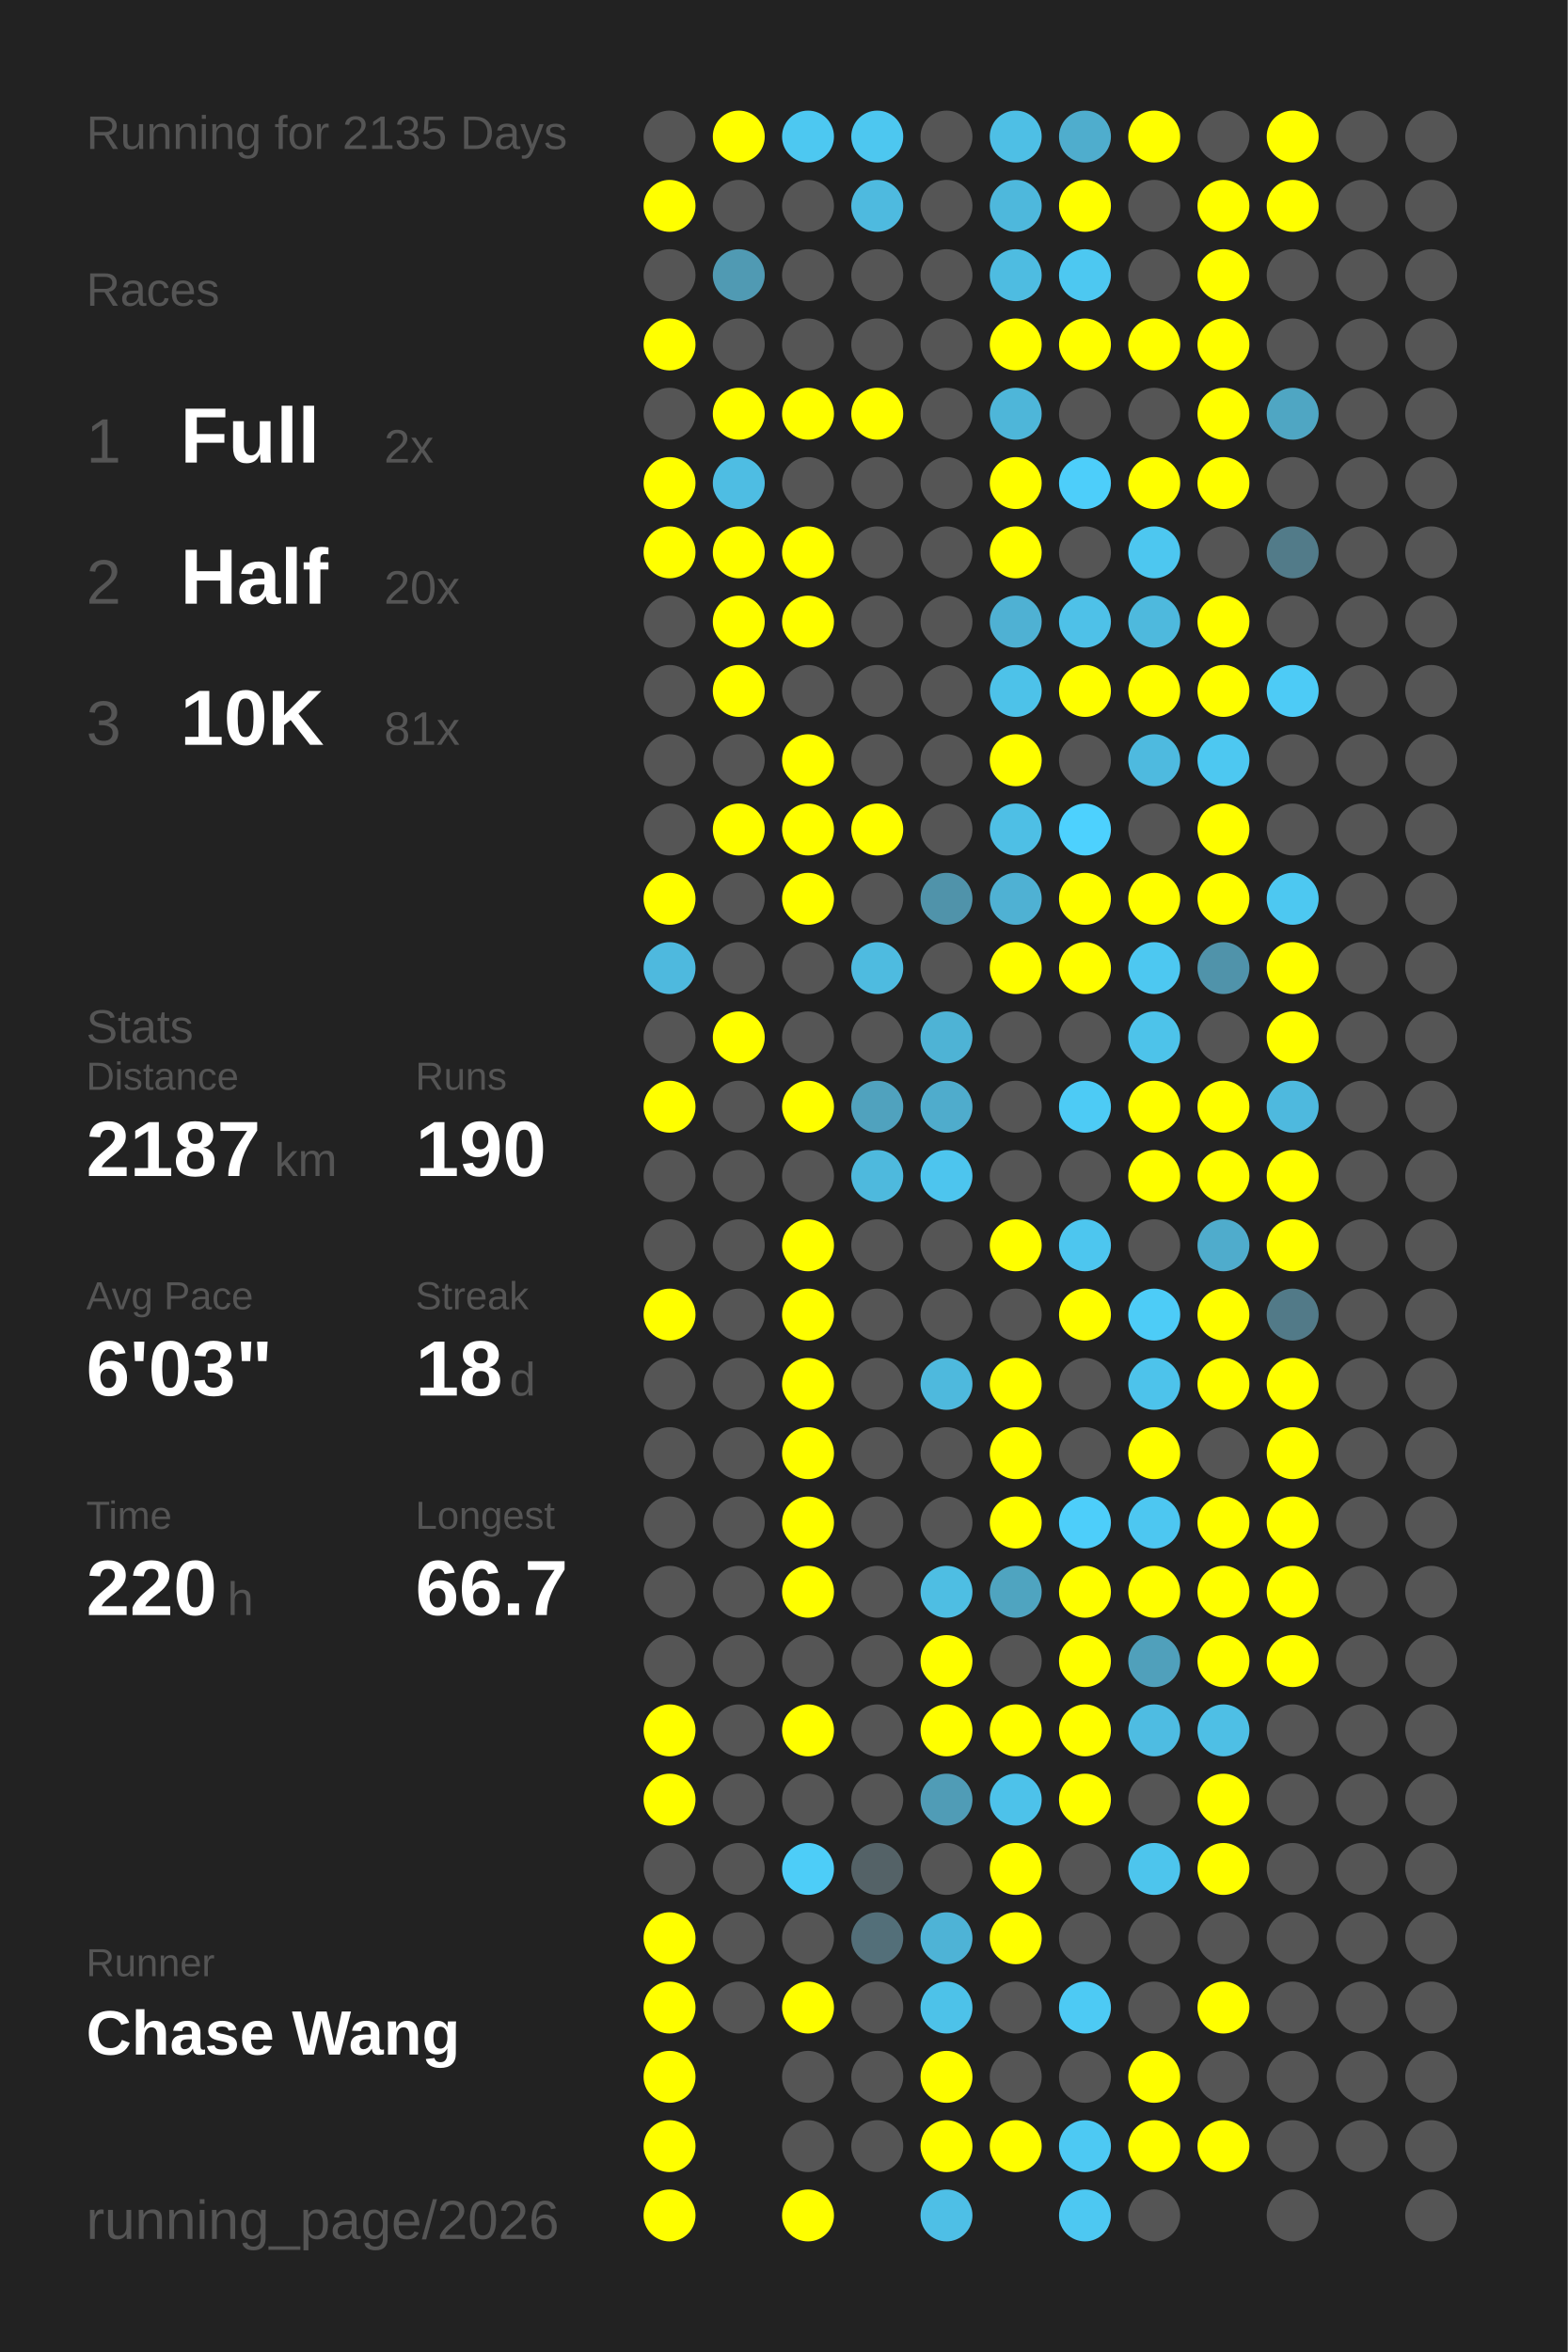
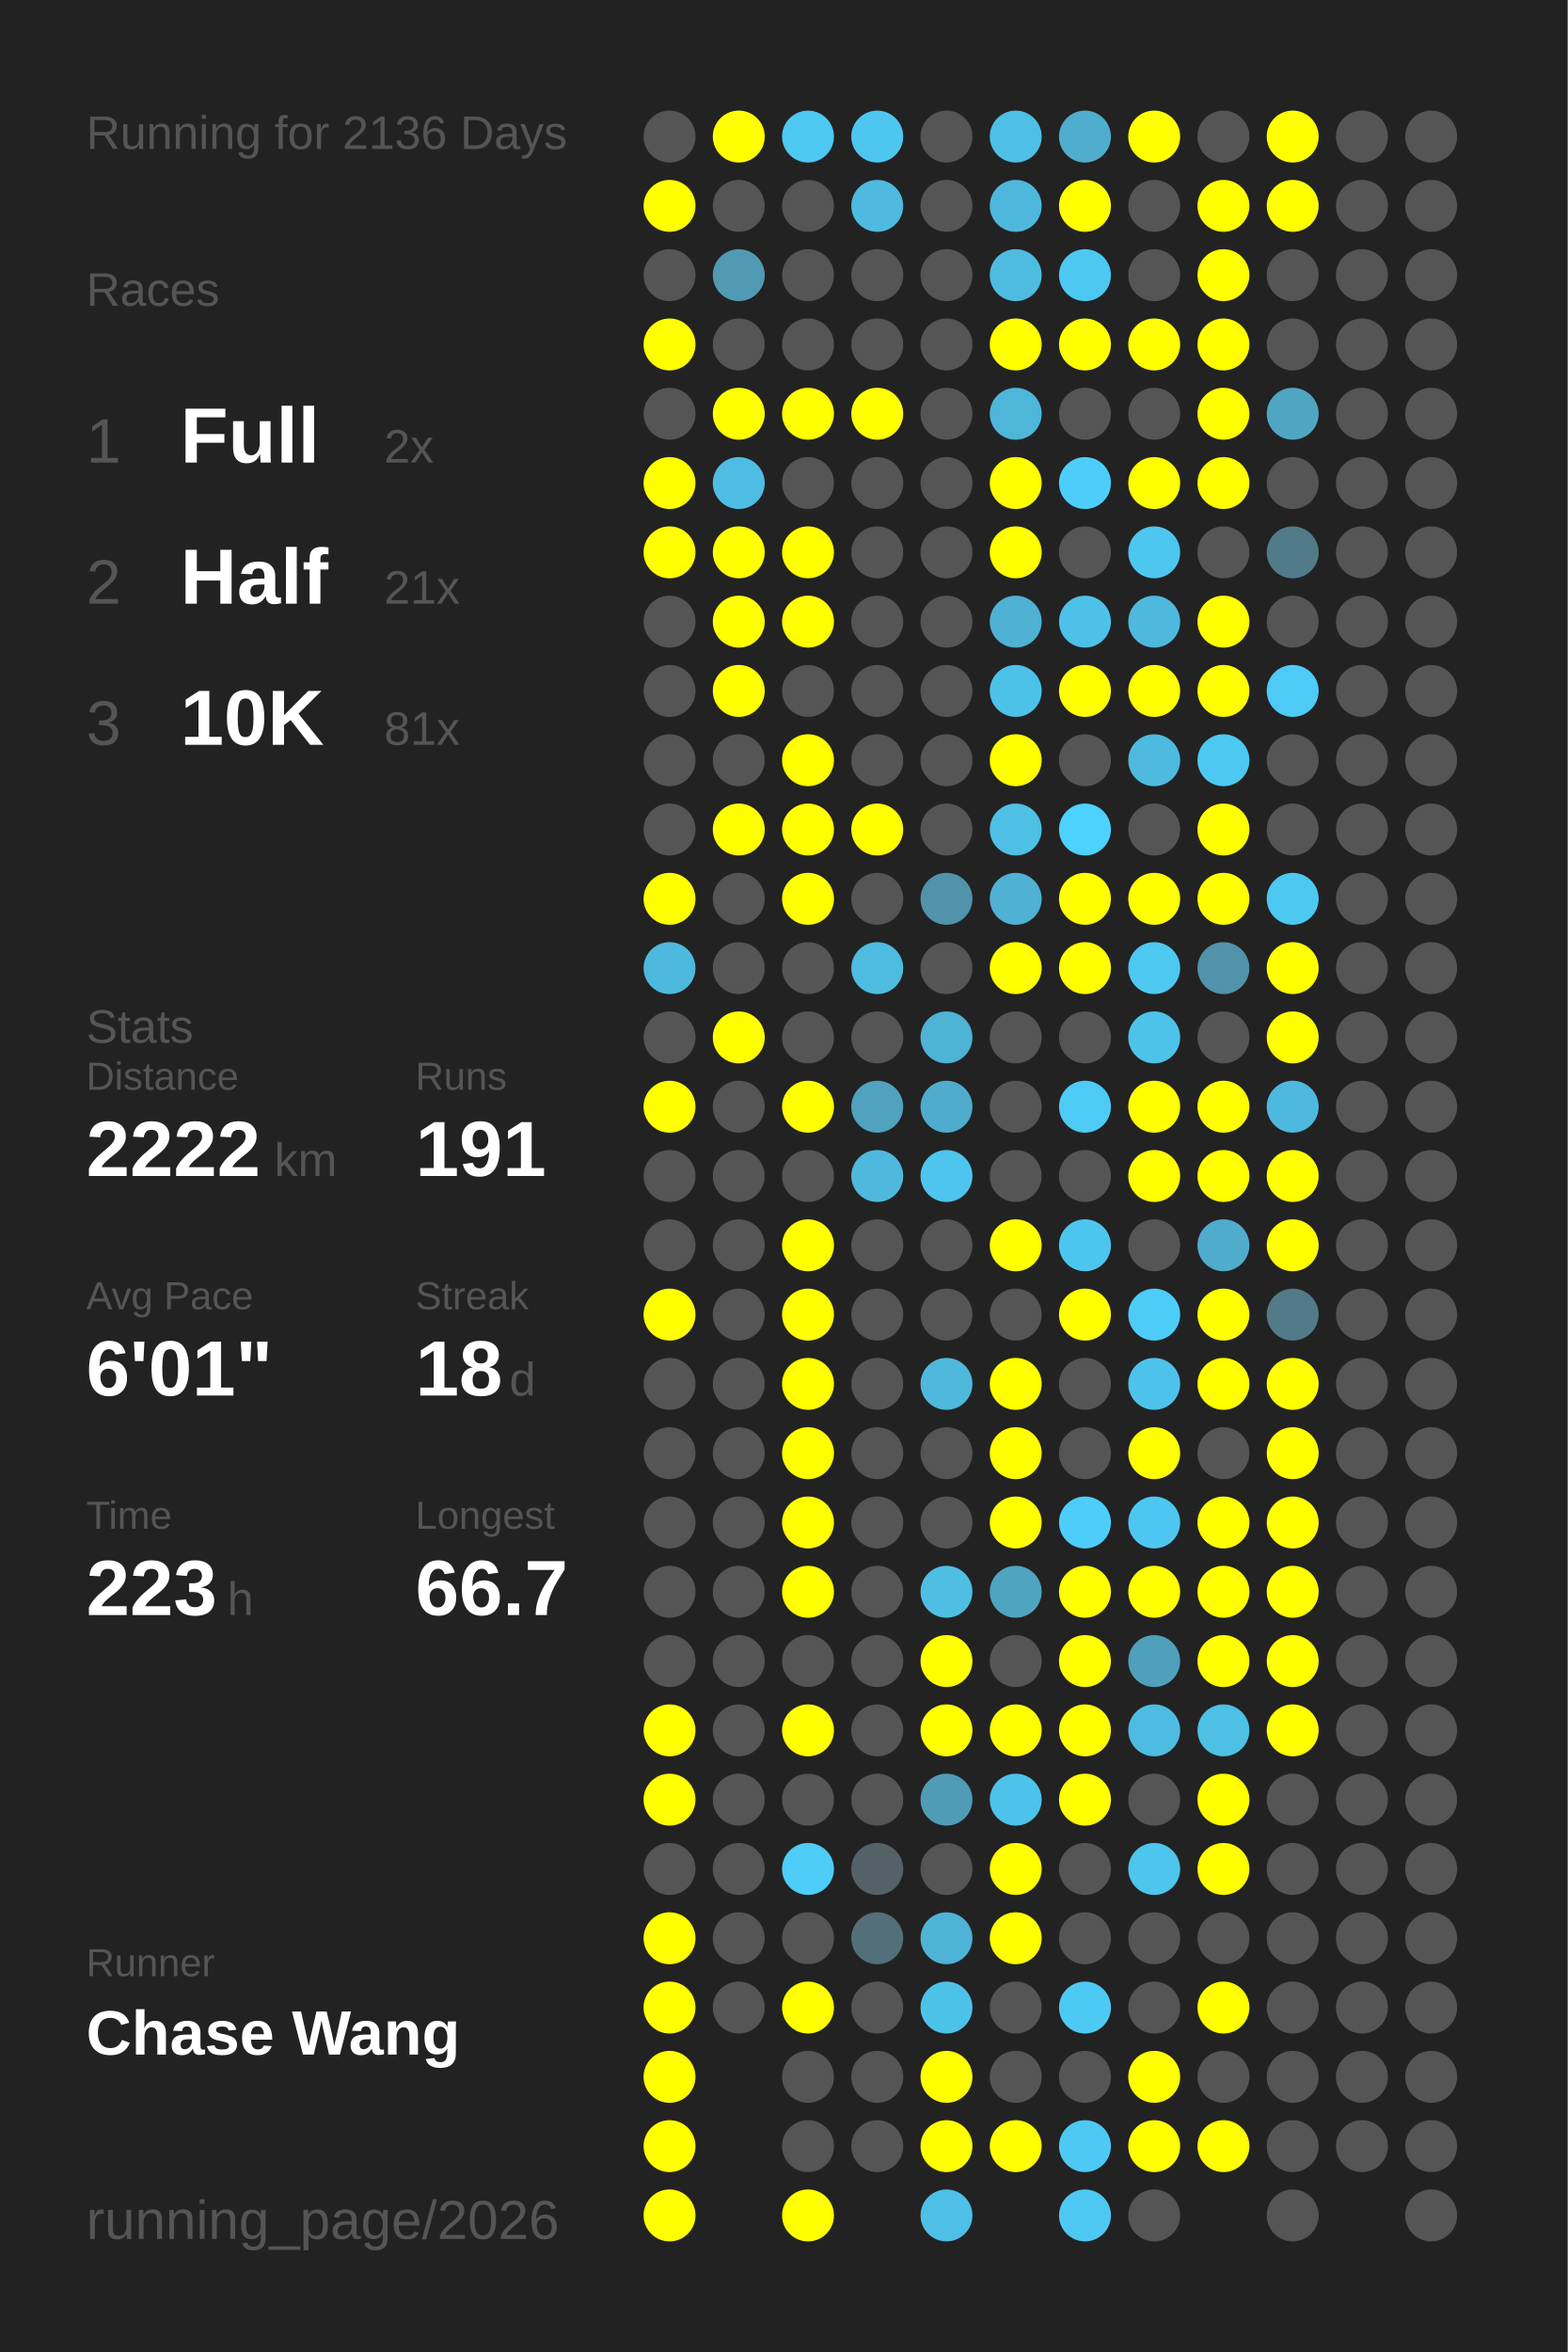
<svg xmlns="http://www.w3.org/2000/svg" baseProfile="full" height="300mm" version="1.1" viewBox="0,0,200,300" width="200mm">
  <defs />
  <rect fill="#222222" height="300" width="200" x="0" y="0" />
-   <text fill="#555555" style="font-size:6px; font-family:Arial;" x="11" y="19">Running for 2135 Days</text>
+   <text fill="#555555" style="font-size:6px; font-family:Arial;" x="11" y="19">Running for 2136 Days</text>
  <text fill="#555555" style="font-size:6px; font-family:Arial;" x="11" y="39">Races</text>
  <text fill="#555555" style="font-size:8px; font-family:Arial;" x="11" y="59">1</text>
  <text fill="#FFFFFF" style="font-size:10px; font-family:Arial; font-weight:bold;" x="23" y="59">Full</text>
  <text fill="#555555" style="font-size:6px; font-family:Arial;" x="49" y="59">2x</text>
  <text fill="#555555" style="font-size:8px; font-family:Arial;" x="11" y="77">2</text>
  <text fill="#FFFFFF" style="font-size:10px; font-family:Arial; font-weight:bold;" x="23" y="77">Half</text>
-   <text fill="#555555" style="font-size:6px; font-family:Arial;" x="49" y="77">20x</text>
+   <text fill="#555555" style="font-size:6px; font-family:Arial;" x="49" y="77">21x</text>
  <text fill="#555555" style="font-size:8px; font-family:Arial;" x="11" y="95">3</text>
  <text fill="#FFFFFF" style="font-size:10px; font-family:Arial; font-weight:bold;" x="23" y="95">10K</text>
  <text fill="#555555" style="font-size:6px; font-family:Arial;" x="49" y="95">81x</text>
  <text fill="#555555" style="font-size:6px; font-family:Arial;" x="11" y="133">Stats</text>
  <text fill="#555555" style="font-size:5px; font-family:Arial;" x="11" y="139">Distance</text>
-   <text fill="#FFFFFF" style="font-size:10px; font-family:Arial; font-weight:bold;" x="11" y="150">2187</text>
+   <text fill="#FFFFFF" style="font-size:10px; font-family:Arial; font-weight:bold;" x="11" y="150">2222</text>
  <text fill="#555555" style="font-size:6px; font-family:Arial;" x="35" y="150">km</text>
  <text fill="#555555" style="font-size:5px; font-family:Arial;" x="53" y="139">Runs</text>
-   <text fill="#FFFFFF" style="font-size:10px; font-family:Arial; font-weight:bold;" x="53" y="150">190</text>
+   <text fill="#FFFFFF" style="font-size:10px; font-family:Arial; font-weight:bold;" x="53" y="150">191</text>
  <text fill="#555555" style="font-size:5px; font-family:Arial;" x="11" y="167">Avg Pace</text>
-   <text fill="#FFFFFF" style="font-size:10px; font-family:Arial; font-weight:bold;" x="11" y="178">6'03"</text>
+   <text fill="#FFFFFF" style="font-size:10px; font-family:Arial; font-weight:bold;" x="11" y="178">6'01"</text>
  <text fill="#555555" style="font-size:5px; font-family:Arial;" x="53" y="167">Streak</text>
  <text fill="#FFFFFF" style="font-size:10px; font-family:Arial; font-weight:bold;" x="53" y="178">18</text>
  <text fill="#555555" style="font-size:6px; font-family:Arial;" x="65" y="178">d</text>
  <text fill="#555555" style="font-size:5px; font-family:Arial;" x="11" y="195">Time</text>
-   <text fill="#FFFFFF" style="font-size:10px; font-family:Arial; font-weight:bold;" x="11" y="206">220</text>
+   <text fill="#FFFFFF" style="font-size:10px; font-family:Arial; font-weight:bold;" x="11" y="206">223</text>
  <text fill="#555555" style="font-size:6px; font-family:Arial;" x="29" y="206">h</text>
  <text fill="#555555" style="font-size:5px; font-family:Arial;" x="53" y="195">Longest</text>
  <text fill="#FFFFFF" style="font-size:10px; font-family:Arial; font-weight:bold;" x="53" y="206">66.7</text>
  <text fill="#555555" style="font-size:5px; font-family:Arial;" x="11" y="252.065">Runner</text>
  <text fill="#FFFFFF" style="font-size:8px; font-family:Arial; font-weight:bold;" x="11" y="262.065">Chase Wang</text>
  <text fill="#555555" style="font-size:7px; font-family:Arial;" x="11" y="285.581">running_page/2026</text>
  <circle cx="85.417" cy="17.419" fill="#555555" r="3.312" />
  <circle cx="85.417" cy="26.258" fill="#FFFF00" r="3.312" />
  <circle cx="85.417" cy="35.097" fill="#555555" r="3.312" />
  <circle cx="85.417" cy="43.935" fill="#FFFF00" r="3.312" />
  <circle cx="85.417" cy="52.774" fill="#555555" r="3.312" />
  <circle cx="85.417" cy="61.613" fill="#FFFF00" r="3.312" />
  <circle cx="85.417" cy="70.452" fill="#FFFF00" r="3.312" />
  <circle cx="85.417" cy="79.29" fill="#555555" r="3.312" />
  <circle cx="85.417" cy="88.129" fill="#555555" r="3.312" />
  <circle cx="85.417" cy="96.968" fill="#555555" r="3.312" />
  <circle cx="85.417" cy="105.806" fill="#555555" r="3.312" />
  <circle cx="85.417" cy="114.645" fill="#FFFF00" r="3.312" />
  <circle cx="85.417" cy="123.484" fill="#4eb9de" r="3.312" />
  <circle cx="85.417" cy="132.323" fill="#555555" r="3.312" />
  <circle cx="85.417" cy="141.161" fill="#FFFF00" r="3.312" />
  <circle cx="85.417" cy="150" fill="#555555" r="3.312" />
  <circle cx="85.417" cy="158.839" fill="#555555" r="3.312" />
  <circle cx="85.417" cy="167.677" fill="#FFFF00" r="3.312" />
  <circle cx="85.417" cy="176.516" fill="#555555" r="3.312" />
  <circle cx="85.417" cy="185.355" fill="#555555" r="3.312" />
  <circle cx="85.417" cy="194.194" fill="#555555" r="3.312" />
  <circle cx="85.417" cy="203.032" fill="#555555" r="3.312" />
  <circle cx="85.417" cy="211.871" fill="#555555" r="3.312" />
  <circle cx="85.417" cy="220.71" fill="#FFFF00" r="3.312" />
  <circle cx="85.417" cy="229.548" fill="#FFFF00" r="3.312" />
  <circle cx="85.417" cy="238.387" fill="#555555" r="3.312" />
  <circle cx="85.417" cy="247.226" fill="#FFFF00" r="3.312" />
  <circle cx="85.417" cy="256.065" fill="#FFFF00" r="3.312" />
  <circle cx="85.417" cy="264.903" fill="#FFFF00" r="3.312" />
  <circle cx="85.417" cy="273.742" fill="#FFFF00" r="3.312" />
  <circle cx="85.417" cy="282.581" fill="#FFFF00" r="3.312" />
  <circle cx="94.25" cy="17.419" fill="#FFFF00" r="3.312" />
  <circle cx="94.25" cy="26.258" fill="#555555" r="3.312" />
  <circle cx="94.25" cy="35.097" fill="#509ab3" r="3.312" />
  <circle cx="94.25" cy="43.935" fill="#555555" r="3.312" />
  <circle cx="94.25" cy="52.774" fill="#FFFF00" r="3.312" />
  <circle cx="94.25" cy="61.613" fill="#4ebde3" r="3.312" />
  <circle cx="94.25" cy="70.452" fill="#FFFF00" r="3.312" />
  <circle cx="94.25" cy="79.29" fill="#FFFF00" r="3.312" />
  <circle cx="94.25" cy="88.129" fill="#FFFF00" r="3.312" />
  <circle cx="94.25" cy="96.968" fill="#555555" r="3.312" />
  <circle cx="94.25" cy="105.806" fill="#FFFF00" r="3.312" />
  <circle cx="94.25" cy="114.645" fill="#555555" r="3.312" />
  <circle cx="94.25" cy="123.484" fill="#555555" r="3.312" />
  <circle cx="94.25" cy="132.323" fill="#FFFF00" r="3.312" />
  <circle cx="94.25" cy="141.161" fill="#555555" r="3.312" />
  <circle cx="94.25" cy="150" fill="#555555" r="3.312" />
  <circle cx="94.25" cy="158.839" fill="#555555" r="3.312" />
  <circle cx="94.25" cy="167.677" fill="#555555" r="3.312" />
  <circle cx="94.25" cy="176.516" fill="#555555" r="3.312" />
  <circle cx="94.25" cy="185.355" fill="#555555" r="3.312" />
  <circle cx="94.25" cy="194.194" fill="#555555" r="3.312" />
  <circle cx="94.25" cy="203.032" fill="#555555" r="3.312" />
  <circle cx="94.25" cy="211.871" fill="#555555" r="3.312" />
  <circle cx="94.25" cy="220.71" fill="#555555" r="3.312" />
  <circle cx="94.25" cy="229.548" fill="#555555" r="3.312" />
  <circle cx="94.25" cy="238.387" fill="#555555" r="3.312" />
  <circle cx="94.25" cy="247.226" fill="#555555" r="3.312" />
  <circle cx="94.25" cy="256.065" fill="#555555" r="3.312" />
  <circle cx="103.083" cy="17.419" fill="#4dc8f1" r="3.312" />
  <circle cx="103.083" cy="26.258" fill="#555555" r="3.312" />
  <circle cx="103.083" cy="35.097" fill="#555555" r="3.312" />
  <circle cx="103.083" cy="43.935" fill="#555555" r="3.312" />
  <circle cx="103.083" cy="52.774" fill="#FFFF00" r="3.312" />
  <circle cx="103.083" cy="61.613" fill="#555555" r="3.312" />
  <circle cx="103.083" cy="70.452" fill="#FFFF00" r="3.312" />
  <circle cx="103.083" cy="79.29" fill="#FFFF00" r="3.312" />
  <circle cx="103.083" cy="88.129" fill="#555555" r="3.312" />
  <circle cx="103.083" cy="96.968" fill="#FFFF00" r="3.312" />
  <circle cx="103.083" cy="105.806" fill="#FFFF00" r="3.312" />
  <circle cx="103.083" cy="114.645" fill="#FFFF00" r="3.312" />
  <circle cx="103.083" cy="123.484" fill="#555555" r="3.312" />
  <circle cx="103.083" cy="132.323" fill="#555555" r="3.312" />
  <circle cx="103.083" cy="141.161" fill="#FFFF00" r="3.312" />
  <circle cx="103.083" cy="150" fill="#555555" r="3.312" />
  <circle cx="103.083" cy="158.839" fill="#FFFF00" r="3.312" />
  <circle cx="103.083" cy="167.677" fill="#FFFF00" r="3.312" />
  <circle cx="103.083" cy="176.516" fill="#FFFF00" r="3.312" />
  <circle cx="103.083" cy="185.355" fill="#FFFF00" r="3.312" />
  <circle cx="103.083" cy="194.194" fill="#FFFF00" r="3.312" />
  <circle cx="103.083" cy="203.032" fill="#FFFF00" r="3.312" />
  <circle cx="103.083" cy="211.871" fill="#555555" r="3.312" />
  <circle cx="103.083" cy="220.71" fill="#FFFF00" r="3.312" />
  <circle cx="103.083" cy="229.548" fill="#555555" r="3.312" />
  <circle cx="103.083" cy="238.387" fill="#4dcdf8" r="3.312" />
  <circle cx="103.083" cy="247.226" fill="#555555" r="3.312" />
  <circle cx="103.083" cy="256.065" fill="#FFFF00" r="3.312" />
  <circle cx="103.083" cy="264.903" fill="#555555" r="3.312" />
  <circle cx="103.083" cy="273.742" fill="#555555" r="3.312" />
  <circle cx="103.083" cy="282.581" fill="#FFFF00" r="3.312" />
  <circle cx="111.917" cy="17.419" fill="#4dc7f0" r="3.312" />
  <circle cx="111.917" cy="26.258" fill="#4ebadf" r="3.312" />
  <circle cx="111.917" cy="35.097" fill="#555555" r="3.312" />
  <circle cx="111.917" cy="43.935" fill="#555555" r="3.312" />
  <circle cx="111.917" cy="52.774" fill="#FFFF00" r="3.312" />
  <circle cx="111.917" cy="61.613" fill="#555555" r="3.312" />
  <circle cx="111.917" cy="70.452" fill="#555555" r="3.312" />
  <circle cx="111.917" cy="79.29" fill="#555555" r="3.312" />
  <circle cx="111.917" cy="88.129" fill="#555555" r="3.312" />
  <circle cx="111.917" cy="96.968" fill="#555555" r="3.312" />
  <circle cx="111.917" cy="105.806" fill="#FFFF00" r="3.312" />
  <circle cx="111.917" cy="114.645" fill="#555555" r="3.312" />
  <circle cx="111.917" cy="123.484" fill="#4ebbe0" r="3.312" />
  <circle cx="111.917" cy="132.323" fill="#555555" r="3.312" />
  <circle cx="111.917" cy="141.161" fill="#50a2be" r="3.312" />
  <circle cx="111.917" cy="150" fill="#4eb9dd" r="3.312" />
  <circle cx="111.917" cy="158.839" fill="#555555" r="3.312" />
  <circle cx="111.917" cy="167.677" fill="#555555" r="3.312" />
  <circle cx="111.917" cy="176.516" fill="#555555" r="3.312" />
  <circle cx="111.917" cy="185.355" fill="#555555" r="3.312" />
  <circle cx="111.917" cy="194.194" fill="#555555" r="3.312" />
  <circle cx="111.917" cy="203.032" fill="#555555" r="3.312" />
  <circle cx="111.917" cy="211.871" fill="#555555" r="3.312" />
  <circle cx="111.917" cy="220.71" fill="#555555" r="3.312" />
  <circle cx="111.917" cy="229.548" fill="#555555" r="3.312" />
  <circle cx="111.917" cy="238.387" fill="#546267" r="3.312" />
  <circle cx="111.917" cy="247.226" fill="#536f79" r="3.312" />
  <circle cx="111.917" cy="256.065" fill="#555555" r="3.312" />
  <circle cx="111.917" cy="264.903" fill="#555555" r="3.312" />
  <circle cx="111.917" cy="273.742" fill="#555555" r="3.312" />
  <circle cx="120.75" cy="17.419" fill="#555555" r="3.312" />
  <circle cx="120.75" cy="26.258" fill="#555555" r="3.312" />
  <circle cx="120.75" cy="35.097" fill="#555555" r="3.312" />
  <circle cx="120.75" cy="43.935" fill="#555555" r="3.312" />
  <circle cx="120.75" cy="52.774" fill="#555555" r="3.312" />
  <circle cx="120.75" cy="61.613" fill="#555555" r="3.312" />
  <circle cx="120.75" cy="70.452" fill="#555555" r="3.312" />
  <circle cx="120.75" cy="79.29" fill="#555555" r="3.312" />
  <circle cx="120.75" cy="88.129" fill="#555555" r="3.312" />
  <circle cx="120.75" cy="96.968" fill="#555555" r="3.312" />
  <circle cx="120.75" cy="105.806" fill="#555555" r="3.312" />
  <circle cx="120.75" cy="114.645" fill="#5093aa" r="3.312" />
  <circle cx="120.75" cy="123.484" fill="#555555" r="3.312" />
  <circle cx="120.75" cy="132.323" fill="#4eb3d5" r="3.312" />
  <circle cx="120.75" cy="141.161" fill="#4faccc" r="3.312" />
  <circle cx="120.75" cy="150" fill="#4dc5ee" r="3.312" />
  <circle cx="120.75" cy="158.839" fill="#555555" r="3.312" />
  <circle cx="120.75" cy="167.677" fill="#555555" r="3.312" />
  <circle cx="120.75" cy="176.516" fill="#4eb9dd" r="3.312" />
  <circle cx="120.75" cy="185.355" fill="#555555" r="3.312" />
  <circle cx="120.75" cy="194.194" fill="#555555" r="3.312" />
  <circle cx="120.75" cy="203.032" fill="#4ebee3" r="3.312" />
  <circle cx="120.75" cy="211.871" fill="#FFFF00" r="3.312" />
  <circle cx="120.75" cy="220.71" fill="#FFFF00" r="3.312" />
  <circle cx="120.75" cy="229.548" fill="#509cb6" r="3.312" />
  <circle cx="120.75" cy="238.387" fill="#555555" r="3.312" />
  <circle cx="120.75" cy="247.226" fill="#4eb3d6" r="3.312" />
  <circle cx="120.75" cy="256.065" fill="#4dc2e9" r="3.312" />
  <circle cx="120.75" cy="264.903" fill="#FFFF00" r="3.312" />
  <circle cx="120.75" cy="273.742" fill="#FFFF00" r="3.312" />
  <circle cx="120.75" cy="282.581" fill="#4ebfe6" r="3.312" />
  <circle cx="129.583" cy="17.419" fill="#4ebfe5" r="3.312" />
  <circle cx="129.583" cy="26.258" fill="#4eb8dc" r="3.312" />
  <circle cx="129.583" cy="35.097" fill="#4ebce1" r="3.312" />
  <circle cx="129.583" cy="43.935" fill="#FFFF00" r="3.312" />
  <circle cx="129.583" cy="52.774" fill="#4eb6d9" r="3.312" />
  <circle cx="129.583" cy="61.613" fill="#FFFF00" r="3.312" />
  <circle cx="129.583" cy="70.452" fill="#FFFF00" r="3.312" />
  <circle cx="129.583" cy="79.29" fill="#4fb1d3" r="3.312" />
  <circle cx="129.583" cy="88.129" fill="#4dc2e9" r="3.312" />
  <circle cx="129.583" cy="96.968" fill="#FFFF00" r="3.312" />
  <circle cx="129.583" cy="105.806" fill="#4ebfe5" r="3.312" />
  <circle cx="129.583" cy="114.645" fill="#4fb1d3" r="3.312" />
  <circle cx="129.583" cy="123.484" fill="#FFFF00" r="3.312" />
  <circle cx="129.583" cy="132.323" fill="#555555" r="3.312" />
  <circle cx="129.583" cy="141.161" fill="#555555" r="3.312" />
  <circle cx="129.583" cy="150" fill="#555555" r="3.312" />
  <circle cx="129.583" cy="158.839" fill="#FFFF00" r="3.312" />
  <circle cx="129.583" cy="167.677" fill="#555555" r="3.312" />
  <circle cx="129.583" cy="176.516" fill="#FFFF00" r="3.312" />
  <circle cx="129.583" cy="185.355" fill="#FFFF00" r="3.312" />
  <circle cx="129.583" cy="194.194" fill="#FFFF00" r="3.312" />
  <circle cx="129.583" cy="203.032" fill="#4fa4c0" r="3.312" />
  <circle cx="129.583" cy="211.871" fill="#555555" r="3.312" />
  <circle cx="129.583" cy="220.71" fill="#FFFF00" r="3.312" />
  <circle cx="129.583" cy="229.548" fill="#4dc2ea" r="3.312" />
  <circle cx="129.583" cy="238.387" fill="#FFFF00" r="3.312" />
  <circle cx="129.583" cy="247.226" fill="#FFFF00" r="3.312" />
  <circle cx="129.583" cy="256.065" fill="#555555" r="3.312" />
  <circle cx="129.583" cy="264.903" fill="#555555" r="3.312" />
  <circle cx="129.583" cy="273.742" fill="#FFFF00" r="3.312" />
  <circle cx="138.417" cy="17.419" fill="#4fadcd" r="3.312" />
  <circle cx="138.417" cy="26.258" fill="#FFFF00" r="3.312" />
  <circle cx="138.417" cy="35.097" fill="#4dc8f1" r="3.312" />
  <circle cx="138.417" cy="43.935" fill="#FFFF00" r="3.312" />
  <circle cx="138.417" cy="52.774" fill="#555555" r="3.312" />
  <circle cx="138.417" cy="61.613" fill="#4dcefa" r="3.312" />
  <circle cx="138.417" cy="70.452" fill="#555555" r="3.312" />
  <circle cx="138.417" cy="79.29" fill="#4ec1e8" r="3.312" />
  <circle cx="138.417" cy="88.129" fill="#FFFF00" r="3.312" />
  <circle cx="138.417" cy="96.968" fill="#555555" r="3.312" />
  <circle cx="138.417" cy="105.806" fill="#4dd1fe" r="3.312" />
  <circle cx="138.417" cy="114.645" fill="#FFFF00" r="3.312" />
  <circle cx="138.417" cy="123.484" fill="#FFFF00" r="3.312" />
  <circle cx="138.417" cy="132.323" fill="#555555" r="3.312" />
  <circle cx="138.417" cy="141.161" fill="#4dcbf5" r="3.312" />
  <circle cx="138.417" cy="150" fill="#555555" r="3.312" />
  <circle cx="138.417" cy="158.839" fill="#4dc6ef" r="3.312" />
  <circle cx="138.417" cy="167.677" fill="#FFFF00" r="3.312" />
  <circle cx="138.417" cy="176.516" fill="#555555" r="3.312" />
  <circle cx="138.417" cy="185.355" fill="#555555" r="3.312" />
  <circle cx="138.417" cy="194.194" fill="#4dcefa" r="3.312" />
  <circle cx="138.417" cy="203.032" fill="#FFFF00" r="3.312" />
  <circle cx="138.417" cy="211.871" fill="#FFFF00" r="3.312" />
  <circle cx="138.417" cy="220.71" fill="#FFFF00" r="3.312" />
  <circle cx="138.417" cy="229.548" fill="#FFFF00" r="3.312" />
  <circle cx="138.417" cy="238.387" fill="#555555" r="3.312" />
  <circle cx="138.417" cy="247.226" fill="#555555" r="3.312" />
  <circle cx="138.417" cy="256.065" fill="#4dcaf4" r="3.312" />
  <circle cx="138.417" cy="264.903" fill="#555555" r="3.312" />
  <circle cx="138.417" cy="273.742" fill="#4dc9f3" r="3.312" />
  <circle cx="138.417" cy="282.581" fill="#4dc8f2" r="3.312" />
  <circle cx="147.25" cy="17.419" fill="#FFFF00" r="3.312" />
  <circle cx="147.25" cy="26.258" fill="#555555" r="3.312" />
  <circle cx="147.25" cy="35.097" fill="#555555" r="3.312" />
  <circle cx="147.25" cy="43.935" fill="#FFFF00" r="3.312" />
  <circle cx="147.25" cy="52.774" fill="#555555" r="3.312" />
  <circle cx="147.25" cy="61.613" fill="#FFFF00" r="3.312" />
  <circle cx="147.25" cy="70.452" fill="#4dc7f0" r="3.312" />
  <circle cx="147.25" cy="79.29" fill="#4eb9dd" r="3.312" />
  <circle cx="147.25" cy="88.129" fill="#FFFF00" r="3.312" />
  <circle cx="147.25" cy="96.968" fill="#4ebadf" r="3.312" />
  <circle cx="147.25" cy="105.806" fill="#555555" r="3.312" />
  <circle cx="147.25" cy="114.645" fill="#FFFF00" r="3.312" />
  <circle cx="147.25" cy="123.484" fill="#4dc8f1" r="3.312" />
  <circle cx="147.25" cy="132.323" fill="#4dc3ea" r="3.312" />
  <circle cx="147.25" cy="141.161" fill="#FFFF00" r="3.312" />
  <circle cx="147.25" cy="150" fill="#FFFF00" r="3.312" />
  <circle cx="147.25" cy="158.839" fill="#555555" r="3.312" />
  <circle cx="147.25" cy="167.677" fill="#4dccf7" r="3.312" />
  <circle cx="147.25" cy="176.516" fill="#4dc3eb" r="3.312" />
  <circle cx="147.25" cy="185.355" fill="#FFFF00" r="3.312" />
  <circle cx="147.25" cy="194.194" fill="#4dc7f1" r="3.312" />
  <circle cx="147.25" cy="203.032" fill="#FFFF00" r="3.312" />
  <circle cx="147.25" cy="211.871" fill="#50a0bb" r="3.312" />
  <circle cx="147.25" cy="220.71" fill="#4ebce2" r="3.312" />
  <circle cx="147.25" cy="229.548" fill="#555555" r="3.312" />
  <circle cx="147.25" cy="238.387" fill="#4dc5ed" r="3.312" />
  <circle cx="147.25" cy="247.226" fill="#555555" r="3.312" />
  <circle cx="147.25" cy="256.065" fill="#555555" r="3.312" />
  <circle cx="147.25" cy="264.903" fill="#FFFF00" r="3.312" />
  <circle cx="147.25" cy="273.742" fill="#FFFF00" r="3.312" />
  <circle cx="147.25" cy="282.581" fill="#555555" r="3.312" />
  <circle cx="156.083" cy="17.419" fill="#555555" r="3.312" />
  <circle cx="156.083" cy="26.258" fill="#FFFF00" r="3.312" />
  <circle cx="156.083" cy="35.097" fill="#FFFF00" r="3.312" />
  <circle cx="156.083" cy="43.935" fill="#FFFF00" r="3.312" />
  <circle cx="156.083" cy="52.774" fill="#FFFF00" r="3.312" />
  <circle cx="156.083" cy="61.613" fill="#FFFF00" r="3.312" />
  <circle cx="156.083" cy="70.452" fill="#555555" r="3.312" />
  <circle cx="156.083" cy="79.29" fill="#FFFF00" r="3.312" />
  <circle cx="156.083" cy="88.129" fill="#FFFF00" r="3.312" />
  <circle cx="156.083" cy="96.968" fill="#4dc8f1" r="3.312" />
  <circle cx="156.083" cy="105.806" fill="#FFFF00" r="3.312" />
  <circle cx="156.083" cy="114.645" fill="#FFFF00" r="3.312" />
  <circle cx="156.083" cy="123.484" fill="#5093aa" r="3.312" />
  <circle cx="156.083" cy="132.323" fill="#555555" r="3.312" />
  <circle cx="156.083" cy="141.161" fill="#FFFF00" r="3.312" />
  <circle cx="156.083" cy="150" fill="#FFFF00" r="3.312" />
  <circle cx="156.083" cy="158.839" fill="#4faccc" r="3.312" />
  <circle cx="156.083" cy="167.677" fill="#FFFF00" r="3.312" />
  <circle cx="156.083" cy="176.516" fill="#FFFF00" r="3.312" />
  <circle cx="156.083" cy="185.355" fill="#555555" r="3.312" />
  <circle cx="156.083" cy="194.194" fill="#FFFF00" r="3.312" />
  <circle cx="156.083" cy="203.032" fill="#FFFF00" r="3.312" />
  <circle cx="156.083" cy="211.871" fill="#FFFF00" r="3.312" />
  <circle cx="156.083" cy="220.71" fill="#4ebfe5" r="3.312" />
  <circle cx="156.083" cy="229.548" fill="#FFFF00" r="3.312" />
  <circle cx="156.083" cy="238.387" fill="#FFFF00" r="3.312" />
  <circle cx="156.083" cy="247.226" fill="#555555" r="3.312" />
  <circle cx="156.083" cy="256.065" fill="#FFFF00" r="3.312" />
  <circle cx="156.083" cy="264.903" fill="#555555" r="3.312" />
  <circle cx="156.083" cy="273.742" fill="#FFFF00" r="3.312" />
  <circle cx="164.917" cy="17.419" fill="#FFFF00" r="3.312" />
  <circle cx="164.917" cy="26.258" fill="#FFFF00" r="3.312" />
  <circle cx="164.917" cy="35.097" fill="#555555" r="3.312" />
  <circle cx="164.917" cy="43.935" fill="#555555" r="3.312" />
  <circle cx="164.917" cy="52.774" fill="#4fa6c3" r="3.312" />
  <circle cx="164.917" cy="61.613" fill="#555555" r="3.312" />
  <circle cx="164.917" cy="70.452" fill="#527b89" r="3.312" />
  <circle cx="164.917" cy="79.29" fill="#555555" r="3.312" />
  <circle cx="164.917" cy="88.129" fill="#4dcbf6" r="3.312" />
  <circle cx="164.917" cy="96.968" fill="#555555" r="3.312" />
  <circle cx="164.917" cy="105.806" fill="#555555" r="3.312" />
  <circle cx="164.917" cy="114.645" fill="#4dc8f1" r="3.312" />
  <circle cx="164.917" cy="123.484" fill="#FFFF00" r="3.312" />
  <circle cx="164.917" cy="132.323" fill="#FFFF00" r="3.312" />
  <circle cx="164.917" cy="141.161" fill="#4eb9de" r="3.312" />
  <circle cx="164.917" cy="150" fill="#FFFF00" r="3.312" />
  <circle cx="164.917" cy="158.839" fill="#FFFF00" r="3.312" />
  <circle cx="164.917" cy="167.677" fill="#527a88" r="3.312" />
  <circle cx="164.917" cy="176.516" fill="#FFFF00" r="3.312" />
  <circle cx="164.917" cy="185.355" fill="#FFFF00" r="3.312" />
  <circle cx="164.917" cy="194.194" fill="#FFFF00" r="3.312" />
  <circle cx="164.917" cy="203.032" fill="#FFFF00" r="3.312" />
  <circle cx="164.917" cy="211.871" fill="#FFFF00" r="3.312" />
-   <circle cx="164.917" cy="220.71" fill="#555555" r="3.312" />
+   <circle cx="164.917" cy="220.71" fill="#FFFF00" r="3.312" />
  <circle cx="164.917" cy="229.548" fill="#555555" r="3.312" />
  <circle cx="164.917" cy="238.387" fill="#555555" r="3.312" />
  <circle cx="164.917" cy="247.226" fill="#555555" r="3.312" />
  <circle cx="164.917" cy="256.065" fill="#555555" r="3.312" />
  <circle cx="164.917" cy="264.903" fill="#555555" r="3.312" />
  <circle cx="164.917" cy="273.742" fill="#555555" r="3.312" />
  <circle cx="164.917" cy="282.581" fill="#555555" r="3.312" />
  <circle cx="173.75" cy="17.419" fill="#555555" r="3.312" />
  <circle cx="173.75" cy="26.258" fill="#555555" r="3.312" />
  <circle cx="173.75" cy="35.097" fill="#555555" r="3.312" />
  <circle cx="173.75" cy="43.935" fill="#555555" r="3.312" />
  <circle cx="173.75" cy="52.774" fill="#555555" r="3.312" />
  <circle cx="173.75" cy="61.613" fill="#555555" r="3.312" />
  <circle cx="173.75" cy="70.452" fill="#555555" r="3.312" />
  <circle cx="173.75" cy="79.29" fill="#555555" r="3.312" />
  <circle cx="173.75" cy="88.129" fill="#555555" r="3.312" />
  <circle cx="173.75" cy="96.968" fill="#555555" r="3.312" />
  <circle cx="173.75" cy="105.806" fill="#555555" r="3.312" />
  <circle cx="173.75" cy="114.645" fill="#555555" r="3.312" />
  <circle cx="173.75" cy="123.484" fill="#555555" r="3.312" />
  <circle cx="173.75" cy="132.323" fill="#555555" r="3.312" />
  <circle cx="173.75" cy="141.161" fill="#555555" r="3.312" />
  <circle cx="173.75" cy="150" fill="#555555" r="3.312" />
  <circle cx="173.75" cy="158.839" fill="#555555" r="3.312" />
  <circle cx="173.75" cy="167.677" fill="#555555" r="3.312" />
  <circle cx="173.75" cy="176.516" fill="#555555" r="3.312" />
  <circle cx="173.75" cy="185.355" fill="#555555" r="3.312" />
  <circle cx="173.75" cy="194.194" fill="#555555" r="3.312" />
  <circle cx="173.75" cy="203.032" fill="#555555" r="3.312" />
  <circle cx="173.75" cy="211.871" fill="#555555" r="3.312" />
  <circle cx="173.75" cy="220.71" fill="#555555" r="3.312" />
  <circle cx="173.75" cy="229.548" fill="#555555" r="3.312" />
  <circle cx="173.75" cy="238.387" fill="#555555" r="3.312" />
  <circle cx="173.75" cy="247.226" fill="#555555" r="3.312" />
  <circle cx="173.75" cy="256.065" fill="#555555" r="3.312" />
  <circle cx="173.75" cy="264.903" fill="#555555" r="3.312" />
  <circle cx="173.75" cy="273.742" fill="#555555" r="3.312" />
  <circle cx="182.583" cy="17.419" fill="#555555" r="3.312" />
  <circle cx="182.583" cy="26.258" fill="#555555" r="3.312" />
  <circle cx="182.583" cy="35.097" fill="#555555" r="3.312" />
  <circle cx="182.583" cy="43.935" fill="#555555" r="3.312" />
  <circle cx="182.583" cy="52.774" fill="#555555" r="3.312" />
  <circle cx="182.583" cy="61.613" fill="#555555" r="3.312" />
  <circle cx="182.583" cy="70.452" fill="#555555" r="3.312" />
  <circle cx="182.583" cy="79.29" fill="#555555" r="3.312" />
  <circle cx="182.583" cy="88.129" fill="#555555" r="3.312" />
  <circle cx="182.583" cy="96.968" fill="#555555" r="3.312" />
  <circle cx="182.583" cy="105.806" fill="#555555" r="3.312" />
  <circle cx="182.583" cy="114.645" fill="#555555" r="3.312" />
  <circle cx="182.583" cy="123.484" fill="#555555" r="3.312" />
  <circle cx="182.583" cy="132.323" fill="#555555" r="3.312" />
  <circle cx="182.583" cy="141.161" fill="#555555" r="3.312" />
  <circle cx="182.583" cy="150" fill="#555555" r="3.312" />
  <circle cx="182.583" cy="158.839" fill="#555555" r="3.312" />
  <circle cx="182.583" cy="167.677" fill="#555555" r="3.312" />
  <circle cx="182.583" cy="176.516" fill="#555555" r="3.312" />
  <circle cx="182.583" cy="185.355" fill="#555555" r="3.312" />
  <circle cx="182.583" cy="194.194" fill="#555555" r="3.312" />
  <circle cx="182.583" cy="203.032" fill="#555555" r="3.312" />
  <circle cx="182.583" cy="211.871" fill="#555555" r="3.312" />
  <circle cx="182.583" cy="220.71" fill="#555555" r="3.312" />
  <circle cx="182.583" cy="229.548" fill="#555555" r="3.312" />
  <circle cx="182.583" cy="238.387" fill="#555555" r="3.312" />
  <circle cx="182.583" cy="247.226" fill="#555555" r="3.312" />
  <circle cx="182.583" cy="256.065" fill="#555555" r="3.312" />
  <circle cx="182.583" cy="264.903" fill="#555555" r="3.312" />
  <circle cx="182.583" cy="273.742" fill="#555555" r="3.312" />
  <circle cx="182.583" cy="282.581" fill="#555555" r="3.312" />
</svg>
